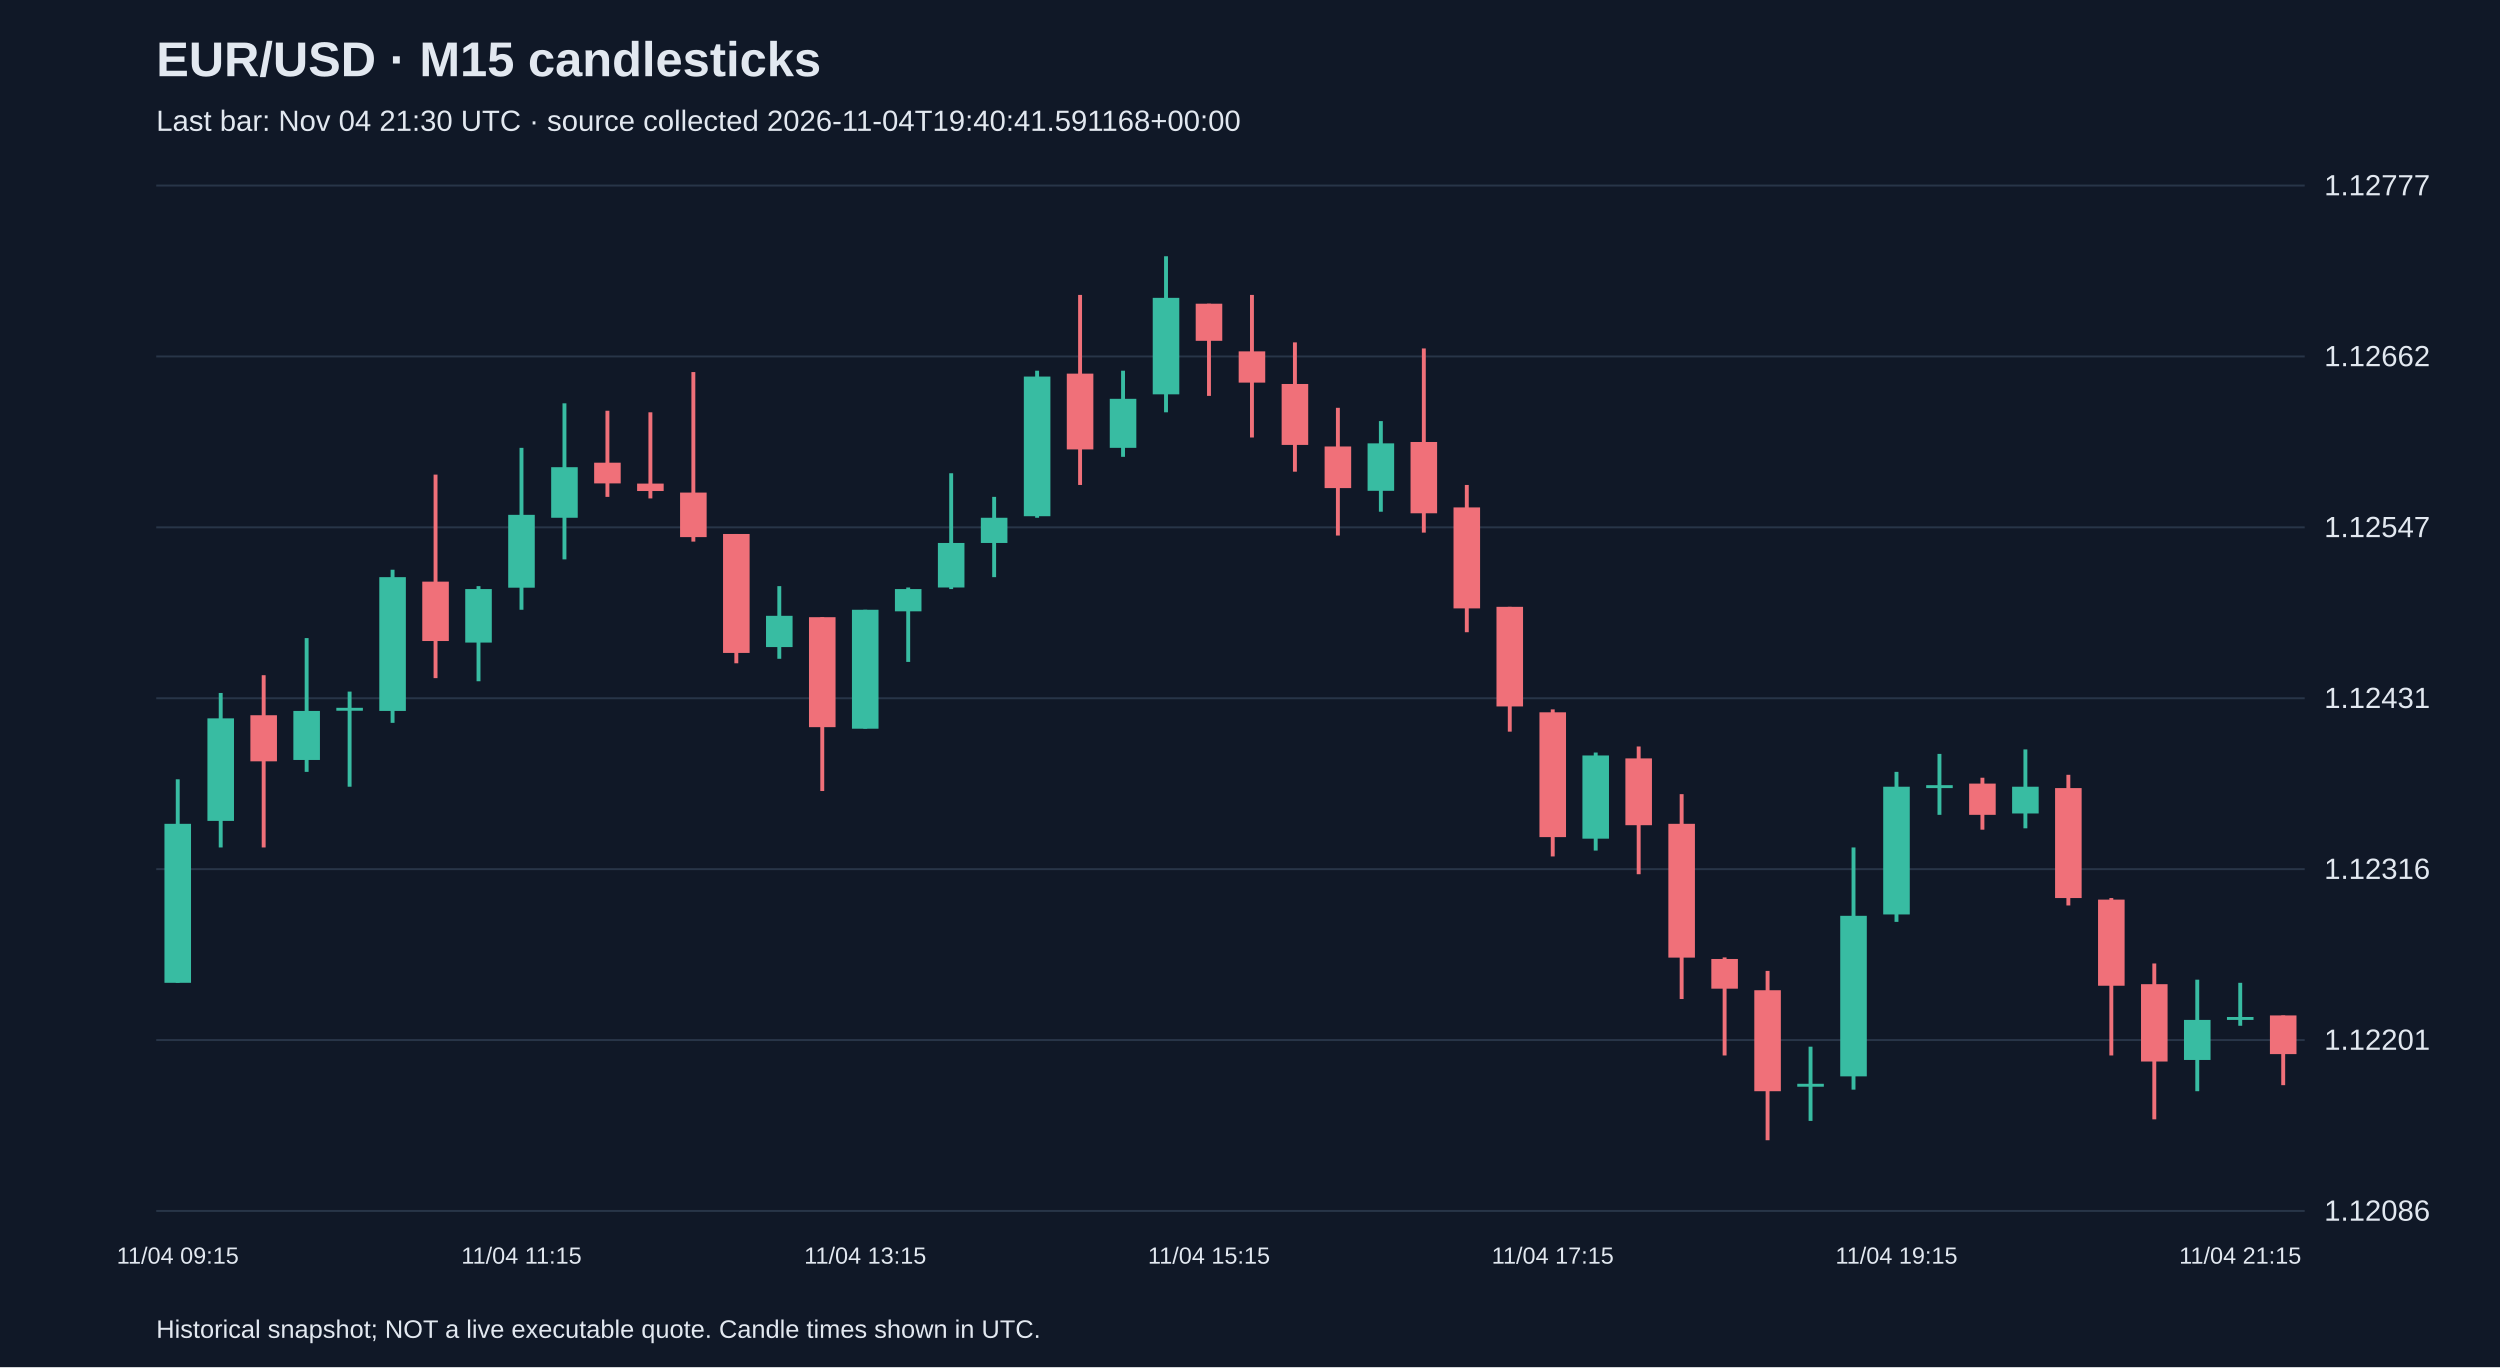
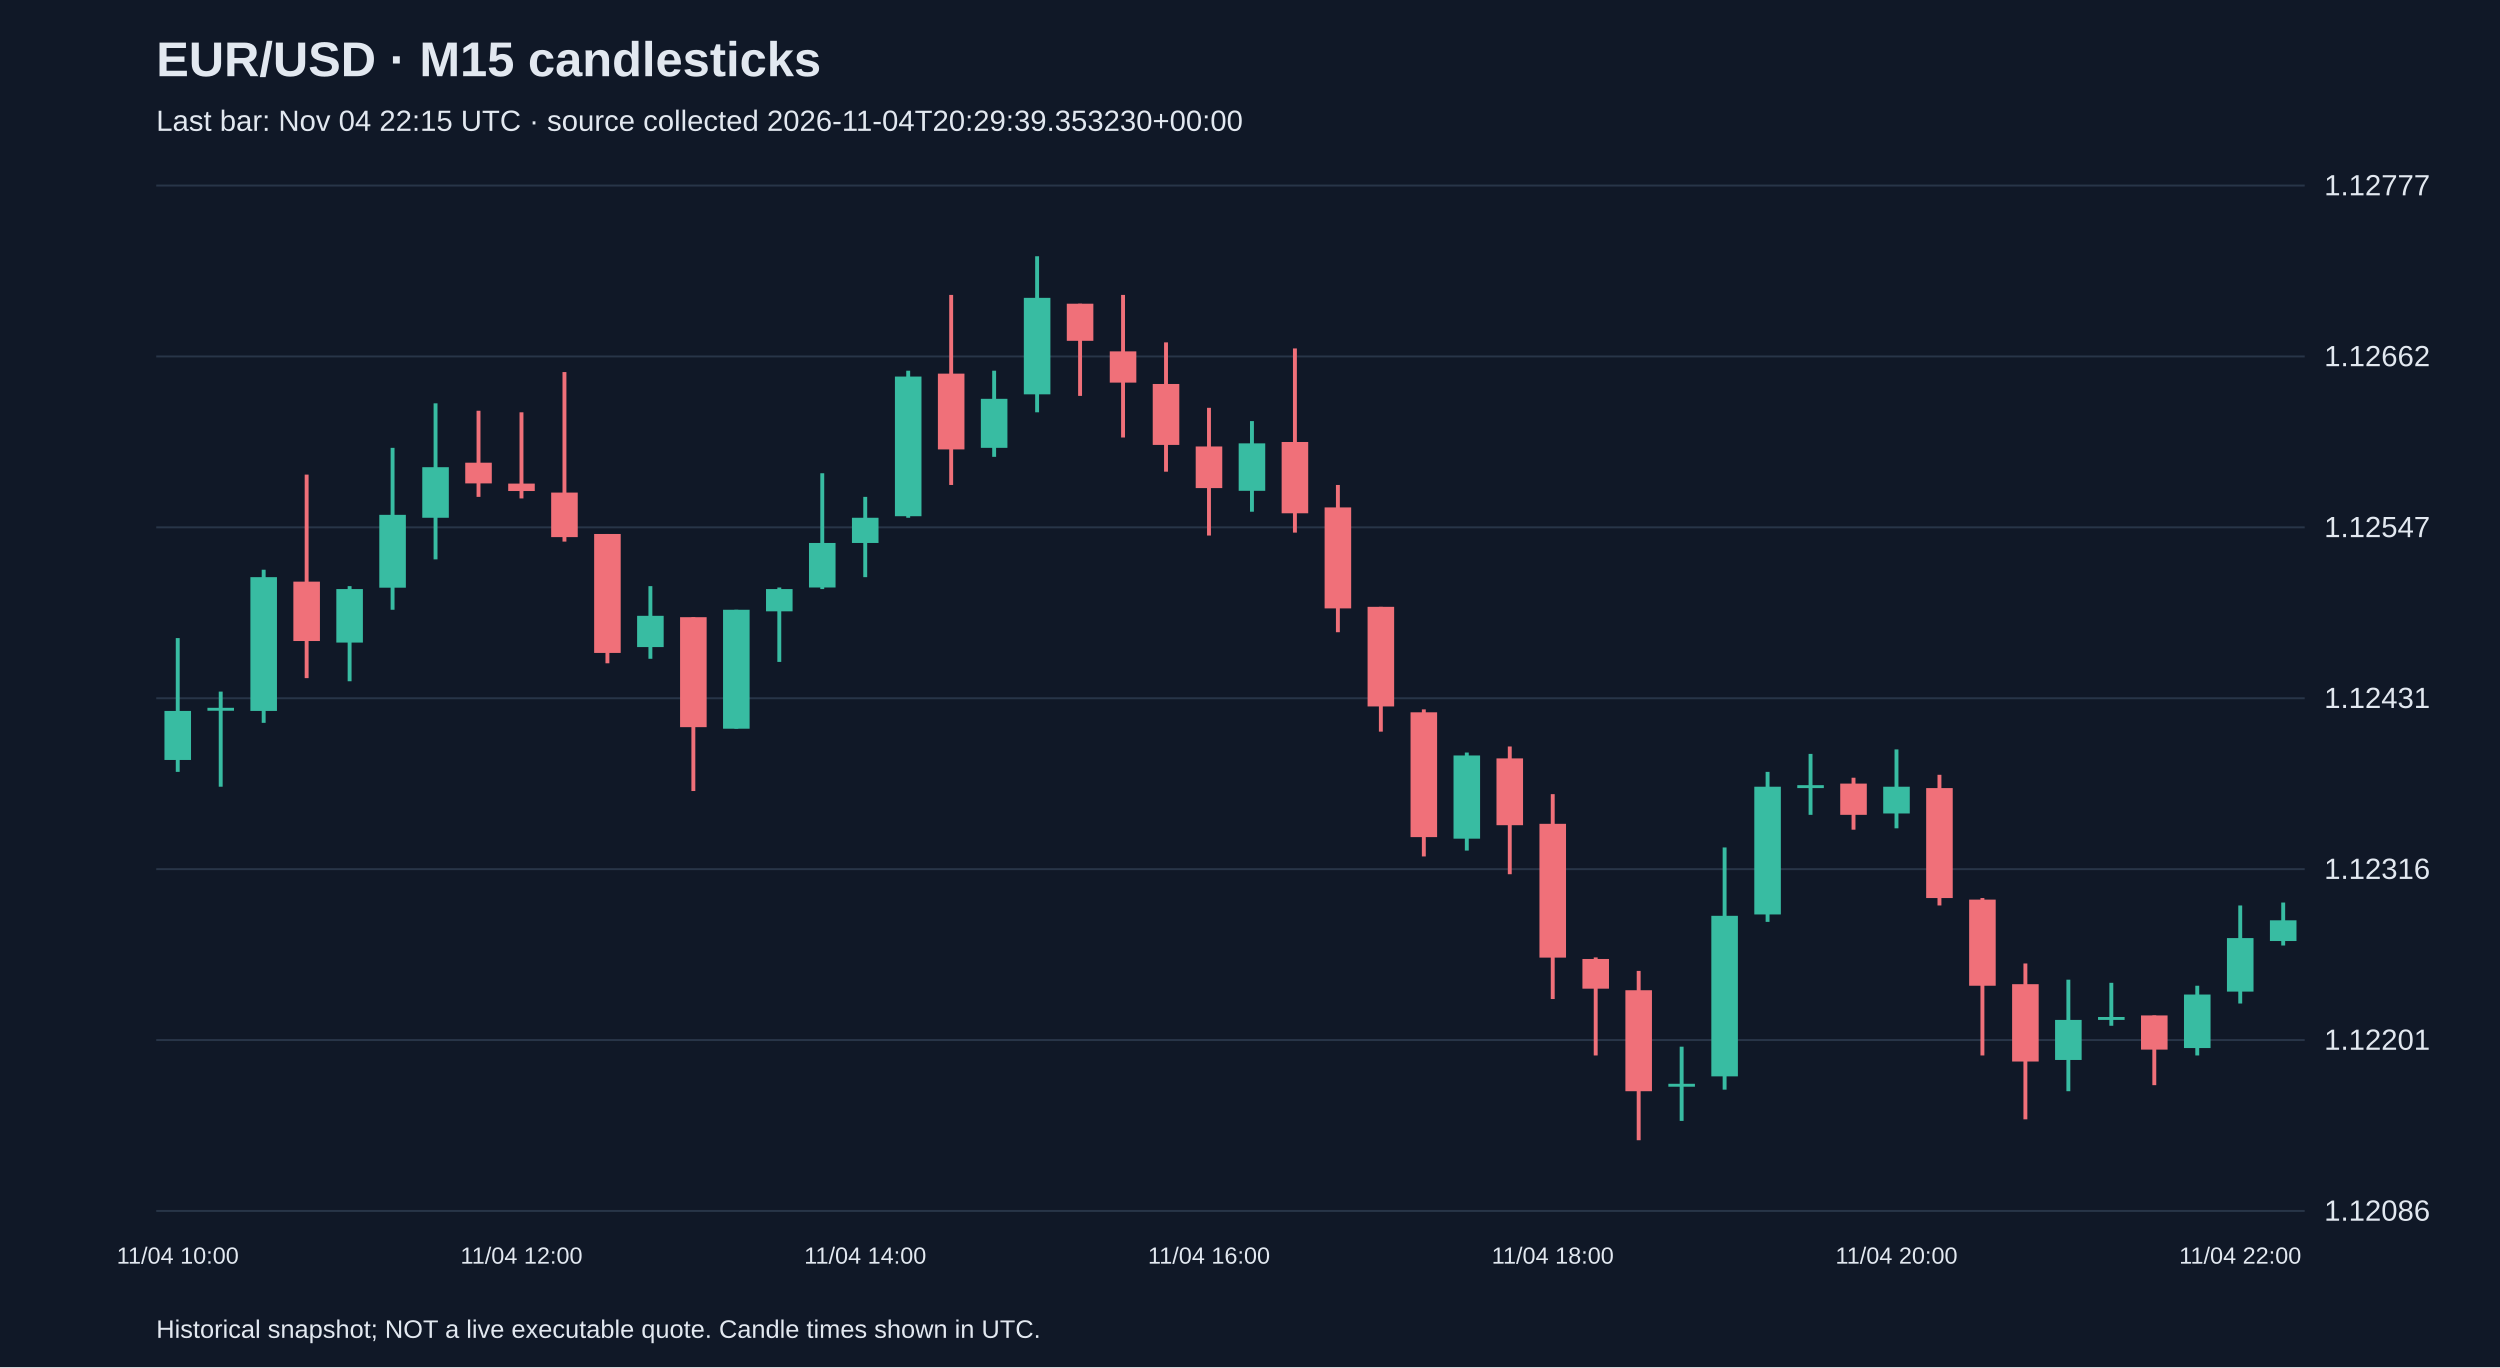
<svg xmlns="http://www.w3.org/2000/svg" viewBox="0 0 1280 700">
  <rect width="100%" height="100%" fill="#101827" />
  <style>text{font-family:Arial,sans-serif;fill:#e2e8f0}</style>
  <text x="80" y="39" font-size="25" font-weight="bold">EUR/USD · M15 candlesticks</text>
-   <text x="80" y="67" font-size="15" fill="#a6b1c5">Last bar: Nov 04 21:30 UTC · source collected 2026-11-04T19:40:41.591168+00:00</text>
+   <text x="80" y="67" font-size="15" fill="#a6b1c5">Last bar: Nov 04 22:15 UTC · source collected 2026-11-04T20:29:39.353230+00:00</text>
  <line x1="80" y1="620.0" x2="1180" y2="620.0" stroke="#283548" />
  <text x="1190" y="625.0" font-size="15">1.12086</text>
  <line x1="80" y1="532.5" x2="1180" y2="532.5" stroke="#283548" />
  <text x="1190" y="537.5" font-size="15">1.12201</text>
  <line x1="80" y1="445.0" x2="1180" y2="445.0" stroke="#283548" />
  <text x="1190" y="450.0" font-size="15">1.12316</text>
  <line x1="80" y1="357.5" x2="1180" y2="357.5" stroke="#283548" />
  <text x="1190" y="362.5" font-size="15">1.12431</text>
  <line x1="80" y1="270.0" x2="1180" y2="270.0" stroke="#283548" />
  <text x="1190" y="275.0" font-size="15">1.12547</text>
  <line x1="80" y1="182.5" x2="1180" y2="182.5" stroke="#283548" />
  <text x="1190" y="187.5" font-size="15">1.12662</text>
  <line x1="80" y1="95.0" x2="1180" y2="95.0" stroke="#283548" />
  <text x="1190" y="100.0" font-size="15">1.12777</text>
-   <line x1="91.0" y1="399.0" x2="91.0" y2="503.2" stroke="#38bca2" stroke-width="2" />
-   <rect x="84.2" y="421.8" width="13.6" height="81.4" fill="#38bca2" />
-   <text x="91.0" y="647" text-anchor="middle" font-size="12">11/04 09:15</text>
-   <line x1="113.0" y1="354.8" x2="113.0" y2="433.9" stroke="#38bca2" stroke-width="2" />
-   <rect x="106.2" y="367.8" width="13.6" height="52.5" fill="#38bca2" />
-   <line x1="135.0" y1="345.7" x2="135.0" y2="433.9" stroke="#f07079" stroke-width="2" />
-   <rect x="128.2" y="366.2" width="13.6" height="23.6" fill="#f07079" />
-   <line x1="157.0" y1="326.7" x2="157.0" y2="395.2" stroke="#38bca2" stroke-width="2" />
-   <rect x="150.2" y="364.0" width="13.6" height="25.1" fill="#38bca2" />
-   <line x1="179.0" y1="354.1" x2="179.0" y2="402.8" stroke="#38bca2" stroke-width="2" />
-   <rect x="172.2" y="362.4" width="13.6" height="1.5" fill="#38bca2" />
-   <line x1="201.0" y1="291.7" x2="201.0" y2="370.1" stroke="#38bca2" stroke-width="2" />
-   <rect x="194.2" y="295.5" width="13.6" height="68.5" fill="#38bca2" />
-   <line x1="223.0" y1="243.0" x2="223.0" y2="347.2" stroke="#f07079" stroke-width="2" />
-   <rect x="216.2" y="297.8" width="13.6" height="30.4" fill="#f07079" />
-   <line x1="245.0" y1="300.1" x2="245.0" y2="348.8" stroke="#38bca2" stroke-width="2" />
-   <rect x="238.2" y="301.6" width="13.6" height="27.4" fill="#38bca2" />
-   <line x1="267.0" y1="229.3" x2="267.0" y2="312.2" stroke="#38bca2" stroke-width="2" />
-   <rect x="260.2" y="263.6" width="13.6" height="37.3" fill="#38bca2" />
-   <text x="267.0" y="647" text-anchor="middle" font-size="12">11/04 11:15</text>
-   <line x1="289.0" y1="206.5" x2="289.0" y2="286.4" stroke="#38bca2" stroke-width="2" />
-   <rect x="282.2" y="239.2" width="13.6" height="25.9" fill="#38bca2" />
-   <line x1="311.0" y1="210.3" x2="311.0" y2="254.4" stroke="#f07079" stroke-width="2" />
-   <rect x="304.2" y="236.9" width="13.6" height="10.6" fill="#f07079" />
-   <line x1="333.0" y1="211.1" x2="333.0" y2="255.2" stroke="#f07079" stroke-width="2" />
-   <rect x="326.2" y="247.6" width="13.6" height="3.8" fill="#f07079" />
-   <line x1="355.0" y1="190.5" x2="355.0" y2="277.3" stroke="#f07079" stroke-width="2" />
-   <rect x="348.2" y="252.2" width="13.6" height="22.8" fill="#f07079" />
-   <line x1="377.0" y1="273.4" x2="377.0" y2="339.6" stroke="#f07079" stroke-width="2" />
-   <rect x="370.2" y="273.4" width="13.6" height="60.9" fill="#f07079" />
-   <line x1="399.0" y1="300.1" x2="399.0" y2="337.3" stroke="#38bca2" stroke-width="2" />
-   <rect x="392.2" y="315.3" width="13.6" height="16.0" fill="#38bca2" />
-   <line x1="421.0" y1="316.0" x2="421.0" y2="405.0" stroke="#f07079" stroke-width="2" />
-   <rect x="414.2" y="316.0" width="13.6" height="56.3" fill="#f07079" />
-   <line x1="443.0" y1="312.2" x2="443.0" y2="373.1" stroke="#38bca2" stroke-width="2" />
-   <rect x="436.2" y="312.2" width="13.6" height="60.9" fill="#38bca2" />
-   <text x="443.0" y="647" text-anchor="middle" font-size="12">11/04 13:15</text>
-   <line x1="465.0" y1="300.8" x2="465.0" y2="338.9" stroke="#38bca2" stroke-width="2" />
-   <rect x="458.2" y="301.6" width="13.6" height="11.4" fill="#38bca2" />
-   <line x1="487.0" y1="242.3" x2="487.0" y2="301.6" stroke="#38bca2" stroke-width="2" />
-   <rect x="480.2" y="278.0" width="13.6" height="22.8" fill="#38bca2" />
-   <line x1="509.0" y1="254.4" x2="509.0" y2="295.5" stroke="#38bca2" stroke-width="2" />
-   <rect x="502.2" y="265.1" width="13.6" height="12.9" fill="#38bca2" />
-   <line x1="531.0" y1="189.8" x2="531.0" y2="265.1" stroke="#38bca2" stroke-width="2" />
-   <rect x="524.2" y="192.8" width="13.6" height="71.5" fill="#38bca2" />
-   <line x1="553.0" y1="151.0" x2="553.0" y2="248.3" stroke="#f07079" stroke-width="2" />
-   <rect x="546.2" y="191.3" width="13.6" height="38.8" fill="#f07079" />
-   <line x1="575.0" y1="189.8" x2="575.0" y2="233.9" stroke="#38bca2" stroke-width="2" />
-   <rect x="568.2" y="204.2" width="13.6" height="25.1" fill="#38bca2" />
-   <line x1="597.0" y1="131.2" x2="597.0" y2="211.1" stroke="#38bca2" stroke-width="2" />
-   <rect x="590.2" y="152.5" width="13.6" height="49.4" fill="#38bca2" />
-   <line x1="619.0" y1="155.5" x2="619.0" y2="202.7" stroke="#f07079" stroke-width="2" />
-   <rect x="612.2" y="155.5" width="13.6" height="19.0" fill="#f07079" />
-   <text x="619.0" y="647" text-anchor="middle" font-size="12">11/04 15:15</text>
-   <line x1="641.0" y1="151.0" x2="641.0" y2="224.0" stroke="#f07079" stroke-width="2" />
-   <rect x="634.2" y="179.9" width="13.6" height="16.0" fill="#f07079" />
-   <line x1="663.0" y1="175.3" x2="663.0" y2="241.5" stroke="#f07079" stroke-width="2" />
-   <rect x="656.2" y="196.6" width="13.6" height="31.2" fill="#f07079" />
-   <line x1="685.0" y1="208.8" x2="685.0" y2="274.2" stroke="#f07079" stroke-width="2" />
-   <rect x="678.2" y="228.6" width="13.6" height="21.3" fill="#f07079" />
-   <line x1="707.0" y1="215.6" x2="707.0" y2="262.0" stroke="#38bca2" stroke-width="2" />
-   <rect x="700.2" y="227.0" width="13.6" height="24.3" fill="#38bca2" />
-   <line x1="729.0" y1="178.4" x2="729.0" y2="272.7" stroke="#f07079" stroke-width="2" />
-   <rect x="722.2" y="226.3" width="13.6" height="36.5" fill="#f07079" />
-   <line x1="751.0" y1="248.3" x2="751.0" y2="323.7" stroke="#f07079" stroke-width="2" />
-   <rect x="744.2" y="259.8" width="13.6" height="51.7" fill="#f07079" />
-   <line x1="773.0" y1="310.7" x2="773.0" y2="374.6" stroke="#f07079" stroke-width="2" />
-   <rect x="766.2" y="310.7" width="13.6" height="51.0" fill="#f07079" />
-   <line x1="795.0" y1="363.2" x2="795.0" y2="438.5" stroke="#f07079" stroke-width="2" />
-   <rect x="788.2" y="364.7" width="13.6" height="63.9" fill="#f07079" />
-   <text x="795.0" y="647" text-anchor="middle" font-size="12">11/04 17:15</text>
-   <line x1="817.0" y1="385.3" x2="817.0" y2="435.5" stroke="#38bca2" stroke-width="2" />
-   <rect x="810.2" y="386.8" width="13.6" height="42.6" fill="#38bca2" />
-   <line x1="839.0" y1="382.2" x2="839.0" y2="447.6" stroke="#f07079" stroke-width="2" />
-   <rect x="832.2" y="388.3" width="13.6" height="34.2" fill="#f07079" />
-   <line x1="861.0" y1="406.6" x2="861.0" y2="511.5" stroke="#f07079" stroke-width="2" />
-   <rect x="854.2" y="421.8" width="13.6" height="68.5" fill="#f07079" />
-   <line x1="883.0" y1="490.2" x2="883.0" y2="540.4" stroke="#f07079" stroke-width="2" />
-   <rect x="876.2" y="491.0" width="13.6" height="15.2" fill="#f07079" />
-   <line x1="905.0" y1="497.1" x2="905.0" y2="583.8" stroke="#f07079" stroke-width="2" />
-   <rect x="898.2" y="507.0" width="13.6" height="51.7" fill="#f07079" />
-   <line x1="927.0" y1="535.9" x2="927.0" y2="573.9" stroke="#38bca2" stroke-width="2" />
-   <rect x="920.2" y="554.9" width="13.6" height="1.5" fill="#38bca2" />
-   <line x1="949.0" y1="433.9" x2="949.0" y2="557.9" stroke="#38bca2" stroke-width="2" />
-   <rect x="942.2" y="468.9" width="13.6" height="82.2" fill="#38bca2" />
-   <line x1="971.0" y1="395.2" x2="971.0" y2="472.0" stroke="#38bca2" stroke-width="2" />
-   <rect x="964.2" y="402.8" width="13.6" height="65.4" fill="#38bca2" />
-   <text x="971.0" y="647" text-anchor="middle" font-size="12">11/04 19:15</text>
-   <line x1="993.0" y1="386.0" x2="993.0" y2="417.2" stroke="#38bca2" stroke-width="2" />
-   <rect x="986.2" y="402.0" width="13.6" height="1.5" fill="#38bca2" />
-   <line x1="1015.0" y1="398.2" x2="1015.0" y2="424.8" stroke="#f07079" stroke-width="2" />
-   <rect x="1008.2" y="401.2" width="13.6" height="16.0" fill="#f07079" />
-   <line x1="1037.0" y1="383.7" x2="1037.0" y2="424.1" stroke="#38bca2" stroke-width="2" />
-   <rect x="1030.2" y="402.8" width="13.6" height="13.7" fill="#38bca2" />
-   <line x1="1059.0" y1="396.7" x2="1059.0" y2="463.6" stroke="#f07079" stroke-width="2" />
-   <rect x="1052.2" y="403.5" width="13.6" height="56.3" fill="#f07079" />
-   <line x1="1081.0" y1="459.8" x2="1081.0" y2="540.4" stroke="#f07079" stroke-width="2" />
-   <rect x="1074.2" y="460.6" width="13.6" height="44.1" fill="#f07079" />
-   <line x1="1103.0" y1="493.3" x2="1103.0" y2="573.1" stroke="#f07079" stroke-width="2" />
-   <rect x="1096.2" y="503.9" width="13.6" height="39.6" fill="#f07079" />
-   <line x1="1125.0" y1="501.6" x2="1125.0" y2="558.7" stroke="#38bca2" stroke-width="2" />
-   <rect x="1118.2" y="522.2" width="13.6" height="20.5" fill="#38bca2" />
-   <line x1="1147.0" y1="503.2" x2="1147.0" y2="525.2" stroke="#38bca2" stroke-width="2" />
-   <rect x="1140.2" y="520.7" width="13.6" height="1.5" fill="#38bca2" />
-   <text x="1147.0" y="647" text-anchor="middle" font-size="12">11/04 21:15</text>
-   <line x1="1169.0" y1="519.9" x2="1169.0" y2="555.6" stroke="#f07079" stroke-width="2" />
-   <rect x="1162.2" y="519.9" width="13.6" height="19.8" fill="#f07079" />
+   <line x1="91.0" y1="326.7" x2="91.0" y2="395.2" stroke="#38bca2" stroke-width="2" />
+   <rect x="84.2" y="364.0" width="13.6" height="25.1" fill="#38bca2" />
+   <text x="91.0" y="647" text-anchor="middle" font-size="12">11/04 10:00</text>
+   <line x1="113.0" y1="354.1" x2="113.0" y2="402.8" stroke="#38bca2" stroke-width="2" />
+   <rect x="106.2" y="362.4" width="13.6" height="1.5" fill="#38bca2" />
+   <line x1="135.0" y1="291.7" x2="135.0" y2="370.1" stroke="#38bca2" stroke-width="2" />
+   <rect x="128.2" y="295.5" width="13.6" height="68.5" fill="#38bca2" />
+   <line x1="157.0" y1="243.0" x2="157.0" y2="347.2" stroke="#f07079" stroke-width="2" />
+   <rect x="150.2" y="297.8" width="13.6" height="30.4" fill="#f07079" />
+   <line x1="179.0" y1="300.1" x2="179.0" y2="348.8" stroke="#38bca2" stroke-width="2" />
+   <rect x="172.2" y="301.6" width="13.6" height="27.4" fill="#38bca2" />
+   <line x1="201.0" y1="229.3" x2="201.0" y2="312.2" stroke="#38bca2" stroke-width="2" />
+   <rect x="194.2" y="263.6" width="13.6" height="37.3" fill="#38bca2" />
+   <line x1="223.0" y1="206.5" x2="223.0" y2="286.4" stroke="#38bca2" stroke-width="2" />
+   <rect x="216.2" y="239.2" width="13.6" height="25.9" fill="#38bca2" />
+   <line x1="245.0" y1="210.3" x2="245.0" y2="254.4" stroke="#f07079" stroke-width="2" />
+   <rect x="238.2" y="236.9" width="13.6" height="10.6" fill="#f07079" />
+   <line x1="267.0" y1="211.1" x2="267.0" y2="255.2" stroke="#f07079" stroke-width="2" />
+   <rect x="260.2" y="247.6" width="13.6" height="3.8" fill="#f07079" />
+   <text x="267.0" y="647" text-anchor="middle" font-size="12">11/04 12:00</text>
+   <line x1="289.0" y1="190.5" x2="289.0" y2="277.3" stroke="#f07079" stroke-width="2" />
+   <rect x="282.2" y="252.2" width="13.6" height="22.8" fill="#f07079" />
+   <line x1="311.0" y1="273.4" x2="311.0" y2="339.6" stroke="#f07079" stroke-width="2" />
+   <rect x="304.2" y="273.4" width="13.6" height="60.9" fill="#f07079" />
+   <line x1="333.0" y1="300.1" x2="333.0" y2="337.3" stroke="#38bca2" stroke-width="2" />
+   <rect x="326.2" y="315.3" width="13.6" height="16.0" fill="#38bca2" />
+   <line x1="355.0" y1="316.0" x2="355.0" y2="405.0" stroke="#f07079" stroke-width="2" />
+   <rect x="348.2" y="316.0" width="13.6" height="56.3" fill="#f07079" />
+   <line x1="377.0" y1="312.2" x2="377.0" y2="373.1" stroke="#38bca2" stroke-width="2" />
+   <rect x="370.2" y="312.2" width="13.6" height="60.9" fill="#38bca2" />
+   <line x1="399.0" y1="300.8" x2="399.0" y2="338.9" stroke="#38bca2" stroke-width="2" />
+   <rect x="392.2" y="301.6" width="13.6" height="11.4" fill="#38bca2" />
+   <line x1="421.0" y1="242.3" x2="421.0" y2="301.6" stroke="#38bca2" stroke-width="2" />
+   <rect x="414.2" y="278.0" width="13.6" height="22.8" fill="#38bca2" />
+   <line x1="443.0" y1="254.4" x2="443.0" y2="295.5" stroke="#38bca2" stroke-width="2" />
+   <rect x="436.2" y="265.1" width="13.6" height="12.9" fill="#38bca2" />
+   <text x="443.0" y="647" text-anchor="middle" font-size="12">11/04 14:00</text>
+   <line x1="465.0" y1="189.8" x2="465.0" y2="265.1" stroke="#38bca2" stroke-width="2" />
+   <rect x="458.2" y="192.8" width="13.6" height="71.5" fill="#38bca2" />
+   <line x1="487.0" y1="151.0" x2="487.0" y2="248.3" stroke="#f07079" stroke-width="2" />
+   <rect x="480.2" y="191.3" width="13.6" height="38.8" fill="#f07079" />
+   <line x1="509.0" y1="189.8" x2="509.0" y2="233.9" stroke="#38bca2" stroke-width="2" />
+   <rect x="502.2" y="204.2" width="13.6" height="25.1" fill="#38bca2" />
+   <line x1="531.0" y1="131.2" x2="531.0" y2="211.1" stroke="#38bca2" stroke-width="2" />
+   <rect x="524.2" y="152.5" width="13.6" height="49.4" fill="#38bca2" />
+   <line x1="553.0" y1="155.5" x2="553.0" y2="202.7" stroke="#f07079" stroke-width="2" />
+   <rect x="546.2" y="155.5" width="13.6" height="19.0" fill="#f07079" />
+   <line x1="575.0" y1="151.0" x2="575.0" y2="224.0" stroke="#f07079" stroke-width="2" />
+   <rect x="568.2" y="179.9" width="13.6" height="16.0" fill="#f07079" />
+   <line x1="597.0" y1="175.3" x2="597.0" y2="241.5" stroke="#f07079" stroke-width="2" />
+   <rect x="590.2" y="196.6" width="13.6" height="31.2" fill="#f07079" />
+   <line x1="619.0" y1="208.8" x2="619.0" y2="274.2" stroke="#f07079" stroke-width="2" />
+   <rect x="612.2" y="228.6" width="13.6" height="21.3" fill="#f07079" />
+   <text x="619.0" y="647" text-anchor="middle" font-size="12">11/04 16:00</text>
+   <line x1="641.0" y1="215.6" x2="641.0" y2="262.0" stroke="#38bca2" stroke-width="2" />
+   <rect x="634.2" y="227.0" width="13.6" height="24.3" fill="#38bca2" />
+   <line x1="663.0" y1="178.4" x2="663.0" y2="272.7" stroke="#f07079" stroke-width="2" />
+   <rect x="656.2" y="226.3" width="13.6" height="36.5" fill="#f07079" />
+   <line x1="685.0" y1="248.3" x2="685.0" y2="323.7" stroke="#f07079" stroke-width="2" />
+   <rect x="678.2" y="259.8" width="13.6" height="51.7" fill="#f07079" />
+   <line x1="707.0" y1="310.7" x2="707.0" y2="374.6" stroke="#f07079" stroke-width="2" />
+   <rect x="700.2" y="310.7" width="13.6" height="51.0" fill="#f07079" />
+   <line x1="729.0" y1="363.2" x2="729.0" y2="438.5" stroke="#f07079" stroke-width="2" />
+   <rect x="722.2" y="364.7" width="13.6" height="63.9" fill="#f07079" />
+   <line x1="751.0" y1="385.3" x2="751.0" y2="435.5" stroke="#38bca2" stroke-width="2" />
+   <rect x="744.2" y="386.8" width="13.6" height="42.6" fill="#38bca2" />
+   <line x1="773.0" y1="382.2" x2="773.0" y2="447.6" stroke="#f07079" stroke-width="2" />
+   <rect x="766.2" y="388.3" width="13.6" height="34.2" fill="#f07079" />
+   <line x1="795.0" y1="406.6" x2="795.0" y2="511.5" stroke="#f07079" stroke-width="2" />
+   <rect x="788.2" y="421.8" width="13.6" height="68.5" fill="#f07079" />
+   <text x="795.0" y="647" text-anchor="middle" font-size="12">11/04 18:00</text>
+   <line x1="817.0" y1="490.2" x2="817.0" y2="540.4" stroke="#f07079" stroke-width="2" />
+   <rect x="810.2" y="491.0" width="13.6" height="15.2" fill="#f07079" />
+   <line x1="839.0" y1="497.1" x2="839.0" y2="583.8" stroke="#f07079" stroke-width="2" />
+   <rect x="832.2" y="507.0" width="13.6" height="51.7" fill="#f07079" />
+   <line x1="861.0" y1="535.9" x2="861.0" y2="573.9" stroke="#38bca2" stroke-width="2" />
+   <rect x="854.2" y="554.9" width="13.6" height="1.5" fill="#38bca2" />
+   <line x1="883.0" y1="433.9" x2="883.0" y2="557.9" stroke="#38bca2" stroke-width="2" />
+   <rect x="876.2" y="468.9" width="13.6" height="82.2" fill="#38bca2" />
+   <line x1="905.0" y1="395.2" x2="905.0" y2="472.0" stroke="#38bca2" stroke-width="2" />
+   <rect x="898.2" y="402.8" width="13.6" height="65.4" fill="#38bca2" />
+   <line x1="927.0" y1="386.0" x2="927.0" y2="417.2" stroke="#38bca2" stroke-width="2" />
+   <rect x="920.2" y="402.0" width="13.6" height="1.5" fill="#38bca2" />
+   <line x1="949.0" y1="398.2" x2="949.0" y2="424.8" stroke="#f07079" stroke-width="2" />
+   <rect x="942.2" y="401.2" width="13.6" height="16.0" fill="#f07079" />
+   <line x1="971.0" y1="383.7" x2="971.0" y2="424.1" stroke="#38bca2" stroke-width="2" />
+   <rect x="964.2" y="402.8" width="13.6" height="13.7" fill="#38bca2" />
+   <text x="971.0" y="647" text-anchor="middle" font-size="12">11/04 20:00</text>
+   <line x1="993.0" y1="396.7" x2="993.0" y2="463.6" stroke="#f07079" stroke-width="2" />
+   <rect x="986.2" y="403.5" width="13.6" height="56.3" fill="#f07079" />
+   <line x1="1015.0" y1="459.8" x2="1015.0" y2="540.4" stroke="#f07079" stroke-width="2" />
+   <rect x="1008.2" y="460.6" width="13.6" height="44.1" fill="#f07079" />
+   <line x1="1037.0" y1="493.3" x2="1037.0" y2="573.1" stroke="#f07079" stroke-width="2" />
+   <rect x="1030.2" y="503.9" width="13.6" height="39.6" fill="#f07079" />
+   <line x1="1059.0" y1="501.6" x2="1059.0" y2="558.7" stroke="#38bca2" stroke-width="2" />
+   <rect x="1052.2" y="522.2" width="13.6" height="20.5" fill="#38bca2" />
+   <line x1="1081.0" y1="503.2" x2="1081.0" y2="525.2" stroke="#38bca2" stroke-width="2" />
+   <rect x="1074.2" y="520.7" width="13.6" height="1.5" fill="#38bca2" />
+   <line x1="1103.0" y1="519.9" x2="1103.0" y2="555.6" stroke="#f07079" stroke-width="2" />
+   <rect x="1096.2" y="519.9" width="13.6" height="17.5" fill="#f07079" />
+   <line x1="1125.0" y1="504.7" x2="1125.0" y2="540.4" stroke="#38bca2" stroke-width="2" />
+   <rect x="1118.2" y="509.2" width="13.6" height="27.4" fill="#38bca2" />
+   <line x1="1147.0" y1="463.6" x2="1147.0" y2="513.8" stroke="#38bca2" stroke-width="2" />
+   <rect x="1140.2" y="480.3" width="13.6" height="27.4" fill="#38bca2" />
+   <text x="1147.0" y="647" text-anchor="middle" font-size="12">11/04 22:00</text>
+   <line x1="1169.0" y1="462.1" x2="1169.0" y2="484.1" stroke="#38bca2" stroke-width="2" />
+   <rect x="1162.2" y="471.2" width="13.6" height="10.6" fill="#38bca2" />
  <text x="80" y="685" font-size="13">Historical snapshot; NOT a live executable quote. Candle times shown in UTC.</text>
</svg>
